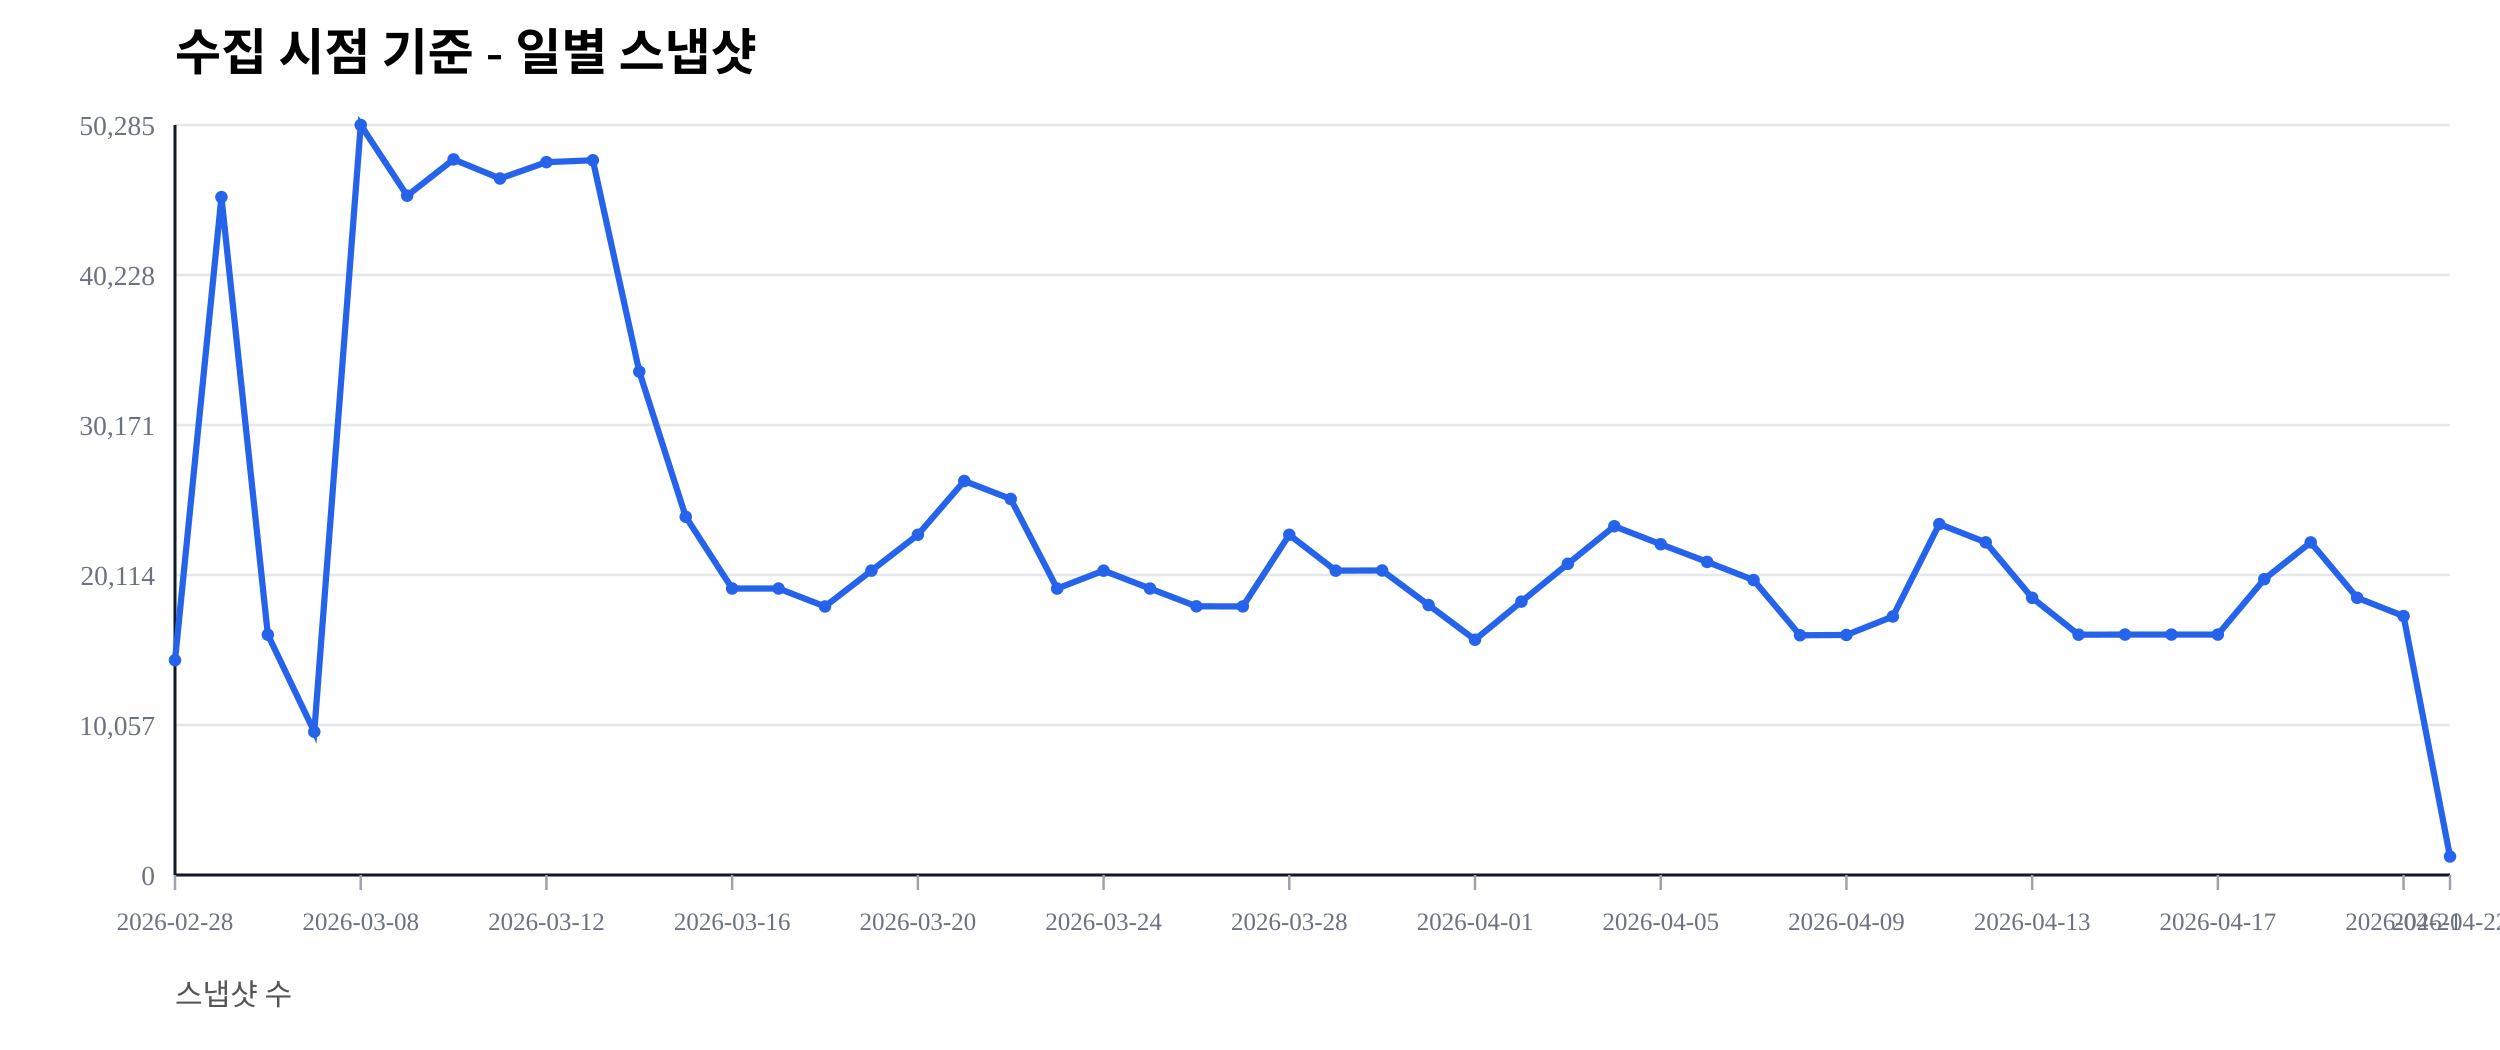
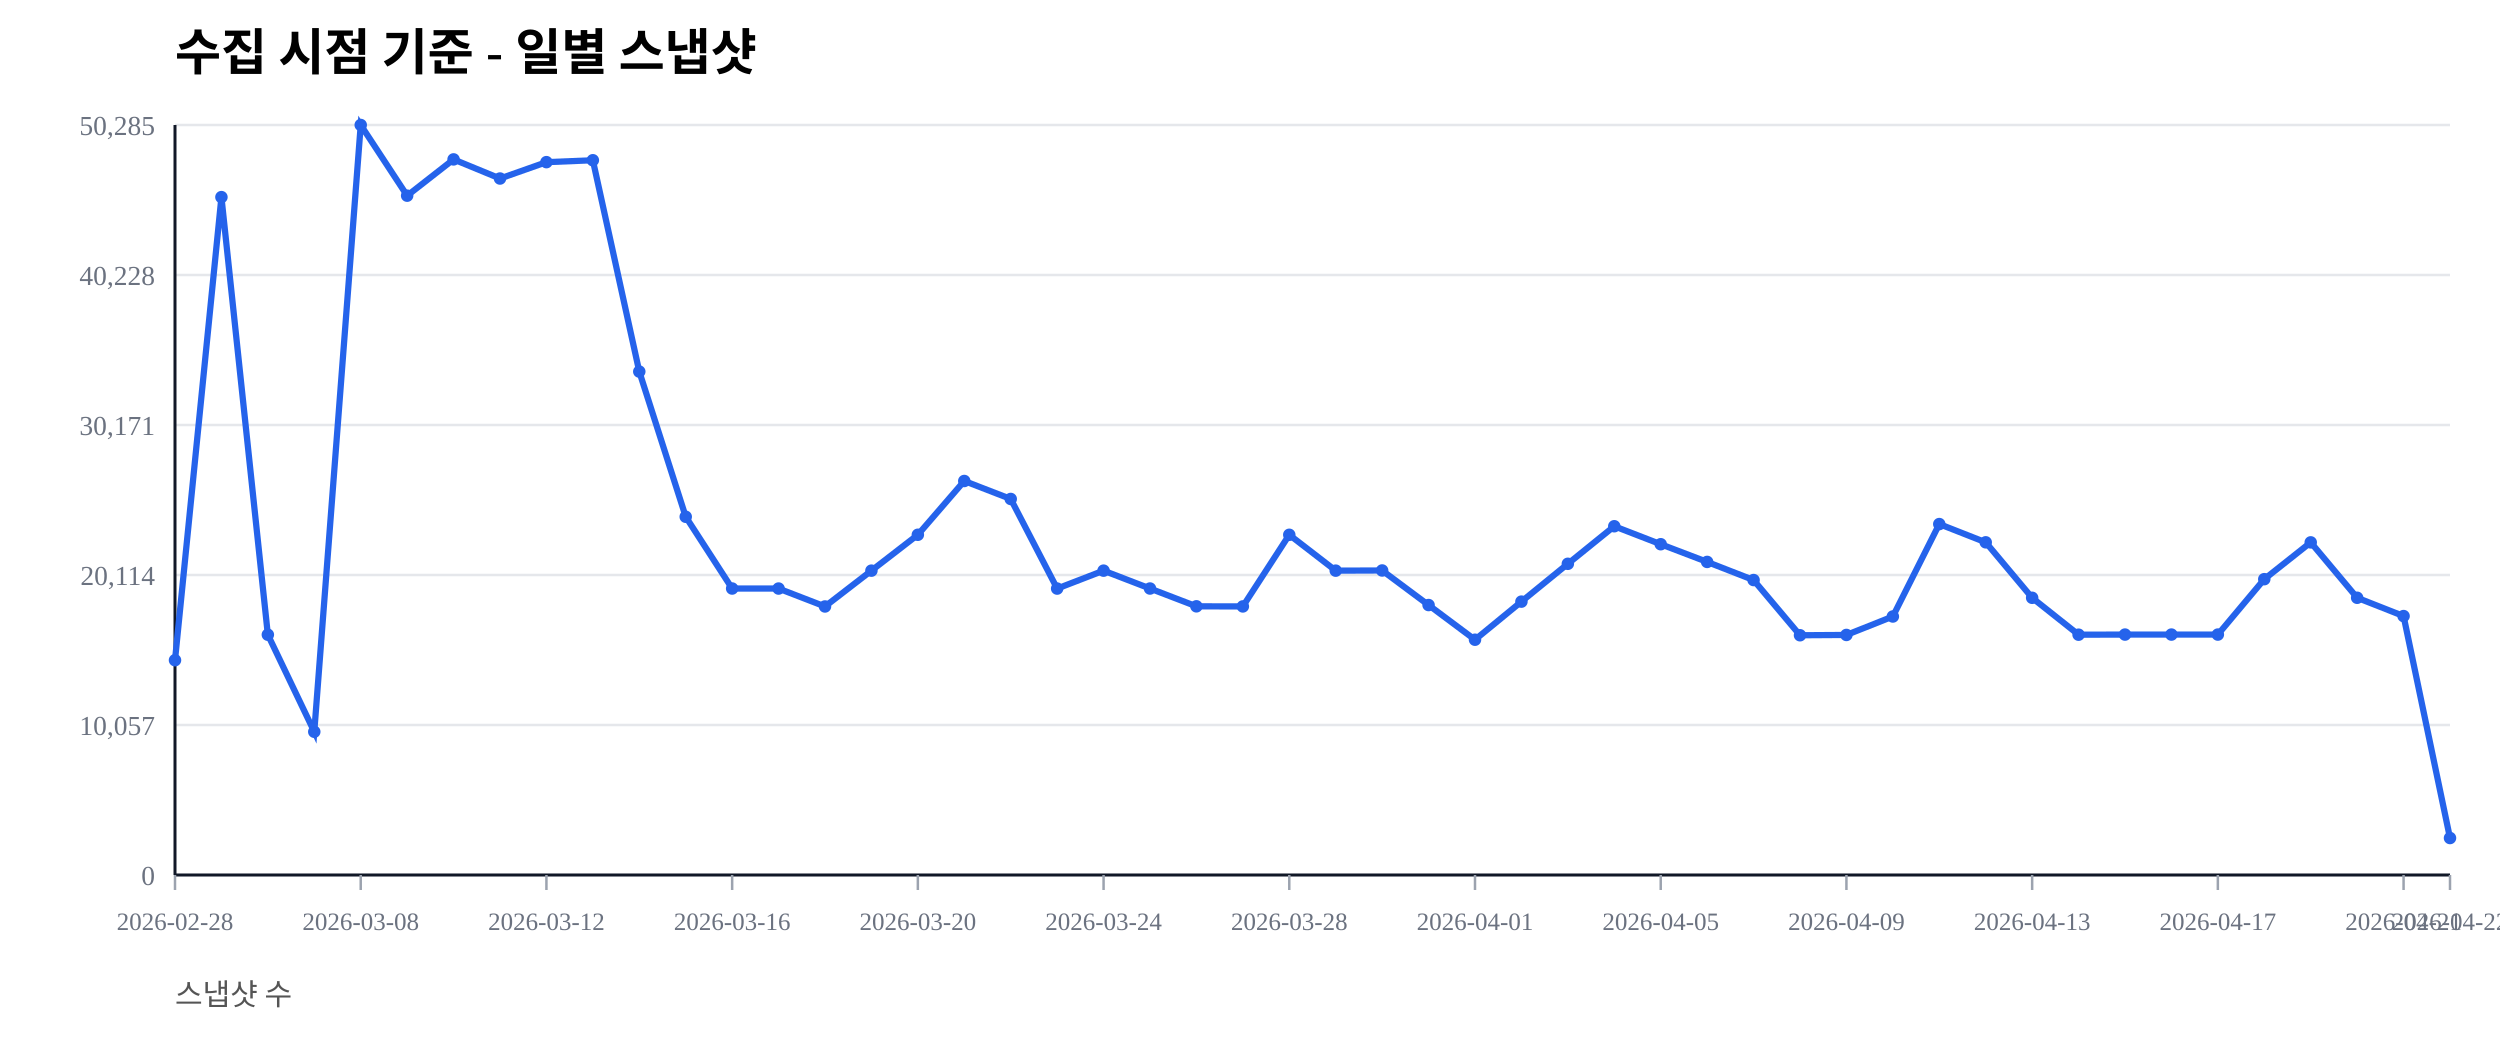
<svg xmlns="http://www.w3.org/2000/svg" width="1000" height="420" viewBox="0 0 1000 420">
  <rect width="100%" height="100%" fill="#ffffff" />
  <text x="70" y="28" font-size="20" font-weight="600">수집 시점 기준 - 일별 스냅샷</text>
  <text x="70" y="402" font-size="12" fill="#555">스냅샷 수</text>
  <line x1="70" y1="350.00" x2="980" y2="350.00" stroke="#e5e7eb" stroke-width="1" />
  <text x="62" y="354.00" font-size="11" fill="#6b7280" text-anchor="end">0</text>
  <line x1="70" y1="290.00" x2="980" y2="290.00" stroke="#e5e7eb" stroke-width="1" />
  <text x="62" y="294.00" font-size="11" fill="#6b7280" text-anchor="end">10,057</text>
  <line x1="70" y1="230.00" x2="980" y2="230.00" stroke="#e5e7eb" stroke-width="1" />
  <text x="62" y="234.00" font-size="11" fill="#6b7280" text-anchor="end">20,114</text>
  <line x1="70" y1="170.00" x2="980" y2="170.00" stroke="#e5e7eb" stroke-width="1" />
  <text x="62" y="174.00" font-size="11" fill="#6b7280" text-anchor="end">30,171</text>
  <line x1="70" y1="110.00" x2="980" y2="110.00" stroke="#e5e7eb" stroke-width="1" />
  <text x="62" y="114.00" font-size="11" fill="#6b7280" text-anchor="end">40,228</text>
  <line x1="70" y1="50.00" x2="980" y2="50.00" stroke="#e5e7eb" stroke-width="1" />
  <text x="62" y="54.00" font-size="11" fill="#6b7280" text-anchor="end">50,285</text>
  <line x1="70" y1="350" x2="980" y2="350" stroke="#111827" stroke-width="1.2" />
  <line x1="70" y1="50" x2="70" y2="350" stroke="#111827" stroke-width="1.2" />
  <line x1="70.00" y1="350" x2="70.00" y2="356" stroke="#9ca3af" stroke-width="1" />
  <text x="70.00" y="372" font-size="10" fill="#6b7280" text-anchor="middle">2026-02-28</text>
  <line x1="144.29" y1="350" x2="144.29" y2="356" stroke="#9ca3af" stroke-width="1" />
  <text x="144.29" y="372" font-size="10" fill="#6b7280" text-anchor="middle">2026-03-08</text>
  <line x1="218.57" y1="350" x2="218.57" y2="356" stroke="#9ca3af" stroke-width="1" />
  <text x="218.57" y="372" font-size="10" fill="#6b7280" text-anchor="middle">2026-03-12</text>
  <line x1="292.86" y1="350" x2="292.86" y2="356" stroke="#9ca3af" stroke-width="1" />
  <text x="292.86" y="372" font-size="10" fill="#6b7280" text-anchor="middle">2026-03-16</text>
  <line x1="367.14" y1="350" x2="367.14" y2="356" stroke="#9ca3af" stroke-width="1" />
  <text x="367.14" y="372" font-size="10" fill="#6b7280" text-anchor="middle">2026-03-20</text>
  <line x1="441.43" y1="350" x2="441.43" y2="356" stroke="#9ca3af" stroke-width="1" />
  <text x="441.43" y="372" font-size="10" fill="#6b7280" text-anchor="middle">2026-03-24</text>
  <line x1="515.71" y1="350" x2="515.71" y2="356" stroke="#9ca3af" stroke-width="1" />
  <text x="515.71" y="372" font-size="10" fill="#6b7280" text-anchor="middle">2026-03-28</text>
  <line x1="590.00" y1="350" x2="590.00" y2="356" stroke="#9ca3af" stroke-width="1" />
  <text x="590.00" y="372" font-size="10" fill="#6b7280" text-anchor="middle">2026-04-01</text>
  <line x1="664.29" y1="350" x2="664.29" y2="356" stroke="#9ca3af" stroke-width="1" />
  <text x="664.29" y="372" font-size="10" fill="#6b7280" text-anchor="middle">2026-04-05</text>
  <line x1="738.57" y1="350" x2="738.57" y2="356" stroke="#9ca3af" stroke-width="1" />
  <text x="738.57" y="372" font-size="10" fill="#6b7280" text-anchor="middle">2026-04-09</text>
  <line x1="812.86" y1="350" x2="812.86" y2="356" stroke="#9ca3af" stroke-width="1" />
  <text x="812.86" y="372" font-size="10" fill="#6b7280" text-anchor="middle">2026-04-13</text>
  <line x1="887.14" y1="350" x2="887.14" y2="356" stroke="#9ca3af" stroke-width="1" />
  <text x="887.14" y="372" font-size="10" fill="#6b7280" text-anchor="middle">2026-04-17</text>
  <line x1="961.43" y1="350" x2="961.43" y2="356" stroke="#9ca3af" stroke-width="1" />
  <text x="961.43" y="372" font-size="10" fill="#6b7280" text-anchor="middle">2026-04-21</text>
  <line x1="980.00" y1="350" x2="980.00" y2="356" stroke="#9ca3af" stroke-width="1" />
  <text x="980.00" y="372" font-size="10" fill="#6b7280" text-anchor="middle">2026-04-22</text>
-   <polyline fill="none" stroke="#2563eb" stroke-width="2.5" points="70.00,264.08 88.57,78.85 107.14,253.89 125.71,292.71 144.29,50.00 162.86,78.27 181.43,63.76 200.00,71.41 218.57,64.86 237.14,64.10 255.71,148.63 274.29,206.71 292.86,235.41 311.43,235.42 330.00,242.59 348.57,228.26 367.14,213.91 385.71,192.40 404.29,199.59 422.86,235.43 441.43,228.26 460.00,235.41 478.57,242.53 497.14,242.57 515.71,213.92 534.29,228.26 552.86,228.19 571.43,242.02 590.00,255.89 608.57,240.65 627.14,225.52 645.71,210.50 664.29,217.69 682.86,224.77 701.43,232.02 720.00,254.10 738.57,253.98 757.14,246.60 775.71,209.63 794.29,216.93 812.86,239.12 831.43,253.88 850.00,253.83 868.57,253.83 887.14,253.83 905.71,231.67 924.29,216.95 942.86,239.11 961.43,246.43 980.00,342.60" />
+   <polyline fill="none" stroke="#2563eb" stroke-width="2.5" points="70.00,264.08 88.57,78.85 107.14,253.89 125.71,292.71 144.29,50.00 162.86,78.27 181.43,63.76 200.00,71.41 218.57,64.86 237.14,64.10 255.71,148.63 274.29,206.71 292.86,235.41 311.43,235.42 330.00,242.59 348.57,228.26 367.14,213.91 385.71,192.40 404.29,199.59 422.86,235.43 441.43,228.26 460.00,235.41 478.57,242.53 497.14,242.57 515.71,213.92 534.29,228.26 552.86,228.19 571.43,242.02 590.00,255.89 608.57,240.65 627.14,225.52 645.71,210.50 664.29,217.69 682.86,224.77 701.43,232.02 720.00,254.10 738.57,253.98 757.14,246.60 775.71,209.63 794.29,216.93 812.86,239.12 831.43,253.88 850.00,253.83 868.57,253.83 887.14,253.83 905.71,231.67 924.29,216.95 942.86,239.11 961.43,246.43 980.00,335.21" />
  <circle cx="70.00" cy="264.08" r="2.5" fill="#2563eb" />
  <circle cx="88.57" cy="78.85" r="2.5" fill="#2563eb" />
  <circle cx="107.14" cy="253.89" r="2.5" fill="#2563eb" />
  <circle cx="125.71" cy="292.71" r="2.5" fill="#2563eb" />
  <circle cx="144.29" cy="50.00" r="2.5" fill="#2563eb" />
  <circle cx="162.86" cy="78.27" r="2.5" fill="#2563eb" />
  <circle cx="181.43" cy="63.76" r="2.5" fill="#2563eb" />
  <circle cx="200.00" cy="71.41" r="2.5" fill="#2563eb" />
  <circle cx="218.57" cy="64.86" r="2.5" fill="#2563eb" />
  <circle cx="237.14" cy="64.10" r="2.5" fill="#2563eb" />
  <circle cx="255.71" cy="148.63" r="2.5" fill="#2563eb" />
  <circle cx="274.29" cy="206.71" r="2.5" fill="#2563eb" />
  <circle cx="292.86" cy="235.41" r="2.5" fill="#2563eb" />
  <circle cx="311.43" cy="235.42" r="2.5" fill="#2563eb" />
  <circle cx="330.00" cy="242.59" r="2.5" fill="#2563eb" />
  <circle cx="348.57" cy="228.26" r="2.5" fill="#2563eb" />
  <circle cx="367.14" cy="213.91" r="2.5" fill="#2563eb" />
  <circle cx="385.71" cy="192.40" r="2.5" fill="#2563eb" />
  <circle cx="404.29" cy="199.59" r="2.5" fill="#2563eb" />
  <circle cx="422.86" cy="235.43" r="2.5" fill="#2563eb" />
  <circle cx="441.43" cy="228.26" r="2.5" fill="#2563eb" />
  <circle cx="460.00" cy="235.41" r="2.5" fill="#2563eb" />
  <circle cx="478.57" cy="242.53" r="2.5" fill="#2563eb" />
  <circle cx="497.14" cy="242.57" r="2.5" fill="#2563eb" />
  <circle cx="515.71" cy="213.92" r="2.5" fill="#2563eb" />
  <circle cx="534.29" cy="228.26" r="2.5" fill="#2563eb" />
  <circle cx="552.86" cy="228.19" r="2.5" fill="#2563eb" />
  <circle cx="571.43" cy="242.02" r="2.5" fill="#2563eb" />
  <circle cx="590.00" cy="255.89" r="2.5" fill="#2563eb" />
  <circle cx="608.57" cy="240.65" r="2.5" fill="#2563eb" />
  <circle cx="627.14" cy="225.52" r="2.5" fill="#2563eb" />
  <circle cx="645.71" cy="210.50" r="2.5" fill="#2563eb" />
  <circle cx="664.29" cy="217.69" r="2.5" fill="#2563eb" />
  <circle cx="682.86" cy="224.77" r="2.5" fill="#2563eb" />
  <circle cx="701.43" cy="232.02" r="2.5" fill="#2563eb" />
  <circle cx="720.00" cy="254.10" r="2.5" fill="#2563eb" />
  <circle cx="738.57" cy="253.98" r="2.5" fill="#2563eb" />
  <circle cx="757.14" cy="246.60" r="2.5" fill="#2563eb" />
  <circle cx="775.71" cy="209.63" r="2.5" fill="#2563eb" />
  <circle cx="794.29" cy="216.93" r="2.5" fill="#2563eb" />
  <circle cx="812.86" cy="239.12" r="2.5" fill="#2563eb" />
  <circle cx="831.43" cy="253.88" r="2.5" fill="#2563eb" />
  <circle cx="850.00" cy="253.83" r="2.5" fill="#2563eb" />
  <circle cx="868.57" cy="253.83" r="2.5" fill="#2563eb" />
  <circle cx="887.14" cy="253.83" r="2.5" fill="#2563eb" />
  <circle cx="905.71" cy="231.67" r="2.5" fill="#2563eb" />
  <circle cx="924.29" cy="216.95" r="2.5" fill="#2563eb" />
  <circle cx="942.86" cy="239.11" r="2.5" fill="#2563eb" />
  <circle cx="961.43" cy="246.43" r="2.5" fill="#2563eb" />
-   <circle cx="980.00" cy="342.60" r="2.5" fill="#2563eb" />
+   <circle cx="980.00" cy="335.21" r="2.5" fill="#2563eb" />
</svg>
